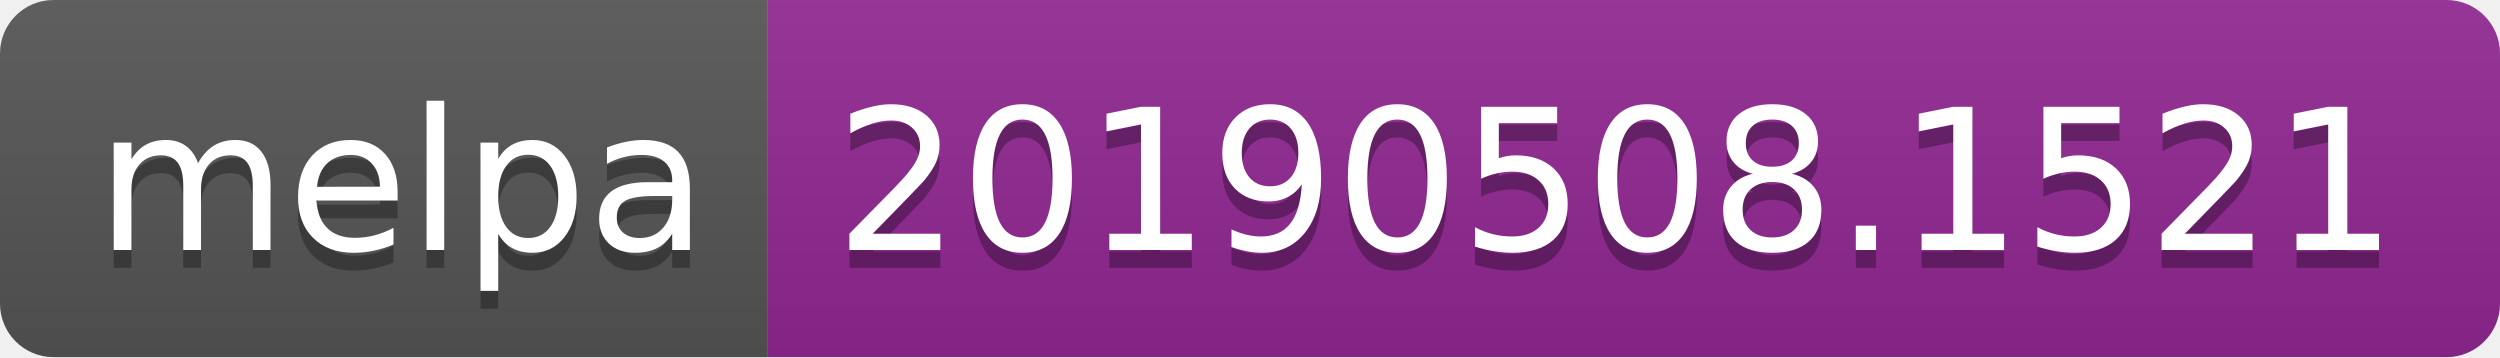
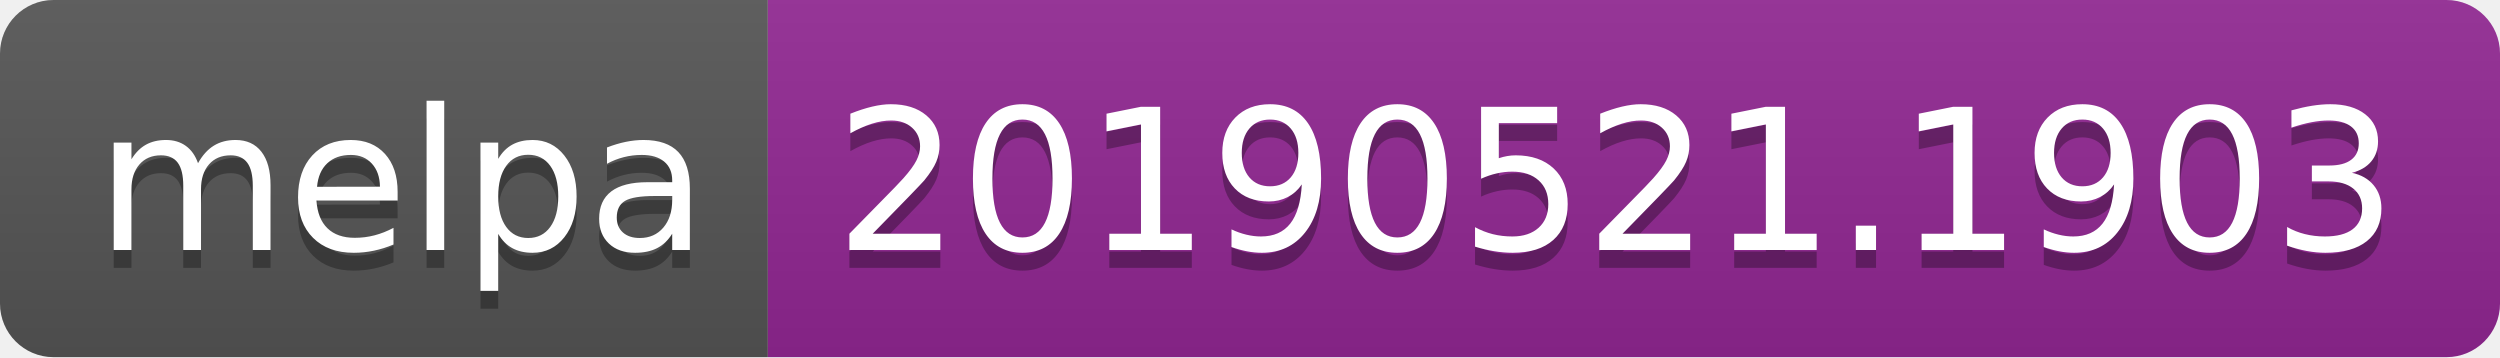
<svg xmlns="http://www.w3.org/2000/svg" width="140" height="20">
  <linearGradient id="b" x2="0" y2="100%">
    <stop offset="0" stop-color="#bbb" stop-opacity=".1" />
    <stop offset="1" stop-opacity=".1" />
  </linearGradient>
  <clipPath id="a">
    <rect width="140" height="20" rx="3" fill="#fff" />
  </clipPath>
  <g clip-path="url(#a)">
    <path fill="#555" d="M0 0h43v20H0z" />
    <path fill="#922793" d="M43 0h97v20H43z" />
    <path fill="url(#b)" d="M0 0h140v20H0z" />
  </g>
  <g fill="#fff" text-anchor="middle" font-family="DejaVu Sans,Verdana,Geneva,sans-serif" font-size="110">
    <text x="225" y="150" fill="#010101" fill-opacity=".3" transform="scale(.1)" textLength="330">melpa</text>
    <text x="225" y="140" transform="scale(.1)" textLength="330">melpa</text>
-     <text x="905" y="150" fill="#010101" fill-opacity=".3" transform="scale(.1)" textLength="870">20190508.1521</text>
-     <text x="905" y="140" transform="scale(.1)" textLength="870">20190508.1521</text>
+     <text x="905" y="150" fill="#010101" fill-opacity=".3" transform="scale(.1)" textLength="870">20190521.1903</text>
+     <text x="905" y="140" transform="scale(.1)" textLength="870">20190521.1903</text>
  </g>
</svg>
